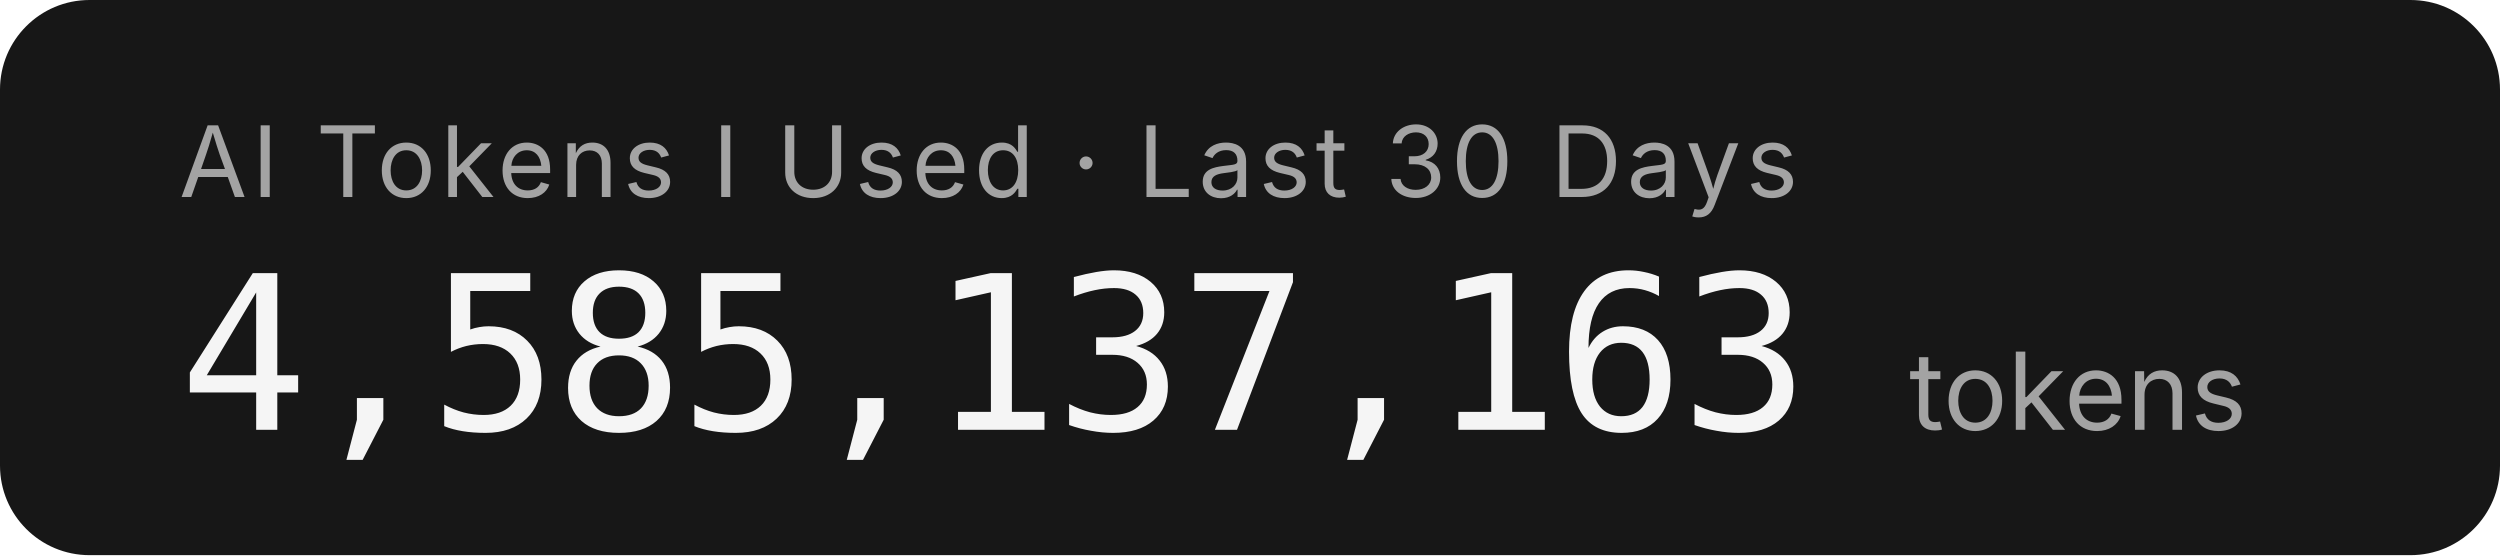
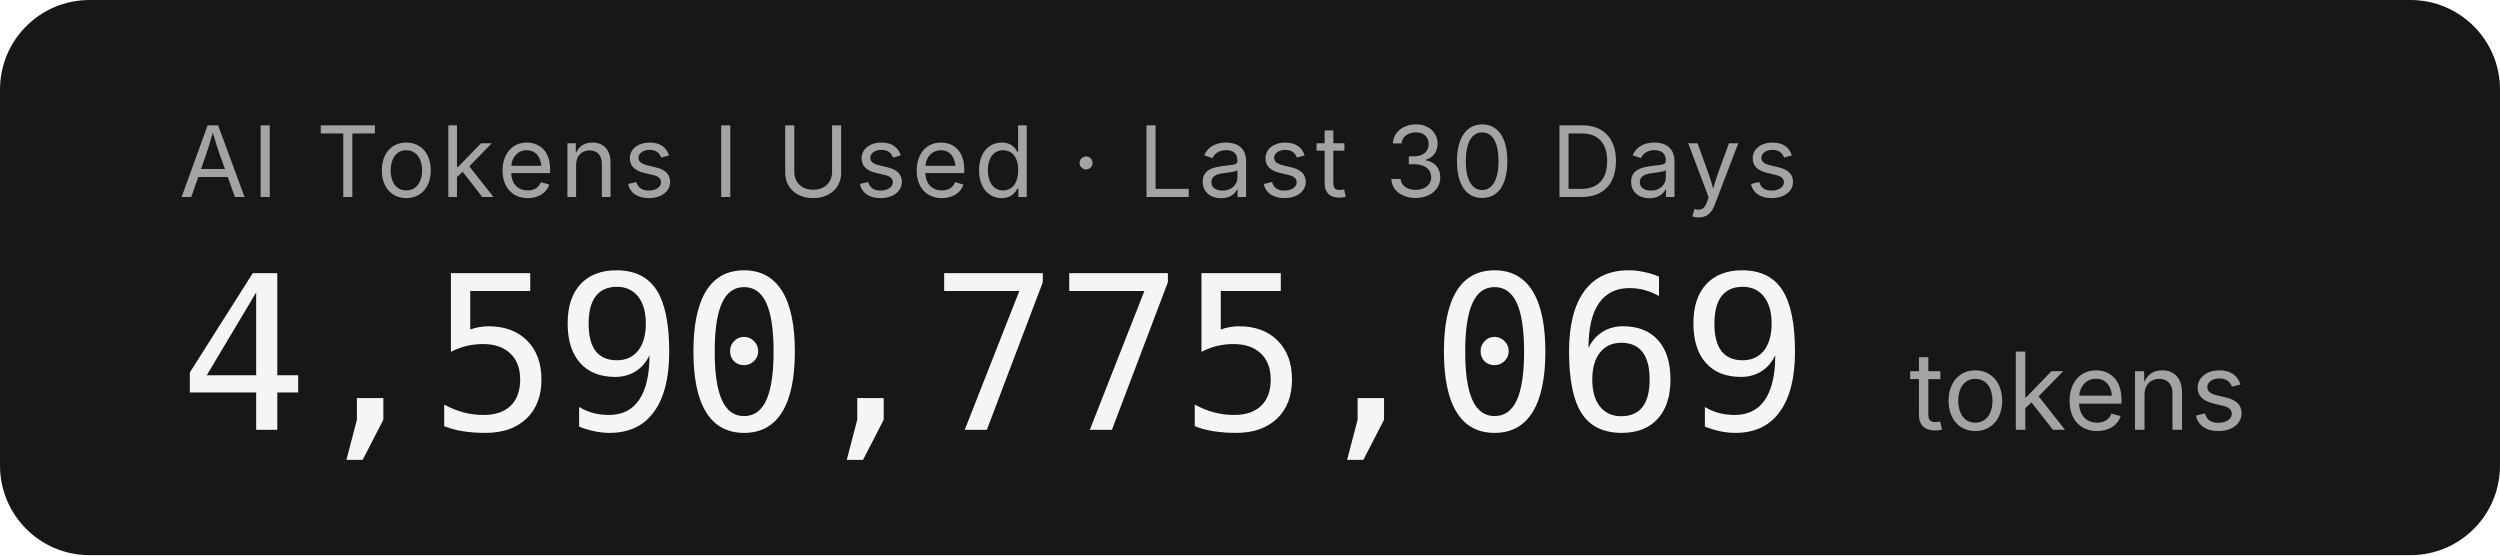
- <svg xmlns="http://www.w3.org/2000/svg" width="279.2" height="62" role="img" aria-label="AI Tokens I Used · Last 30 Days: 4,585,137,163 tokens">
+ <svg xmlns="http://www.w3.org/2000/svg" width="279.2" height="62" role="img" aria-label="AI Tokens I Used · Last 30 Days: 4,590,775,069 tokens">
  <rect width="279.2" height="62" rx="10" fill="#171717" />
  <g font-family="'Inter','SF Pro Display',-apple-system,'Segoe UI',sans-serif">
    <text x="20" y="22" fill="#a3a3a3" font-size="11" letter-spacing="0.05em">AI Tokens I Used · Last 30 Days</text>
-     <text x="20" y="48" fill="#f5f5f5" font-size="24" font-weight="300" font-family="'SF Mono','Cascadia Code','Consolas',monospace" letter-spacing="-0.02em">4,585,137,163</text>
+     <text x="20" y="48" fill="#f5f5f5" font-size="24" font-weight="300" font-family="'SF Mono','Cascadia Code','Consolas',monospace" letter-spacing="-0.02em">4,590,775,069</text>
    <text x="213.2" y="48" fill="#a3a3a3" font-size="12">tokens</text>
  </g>
</svg>
